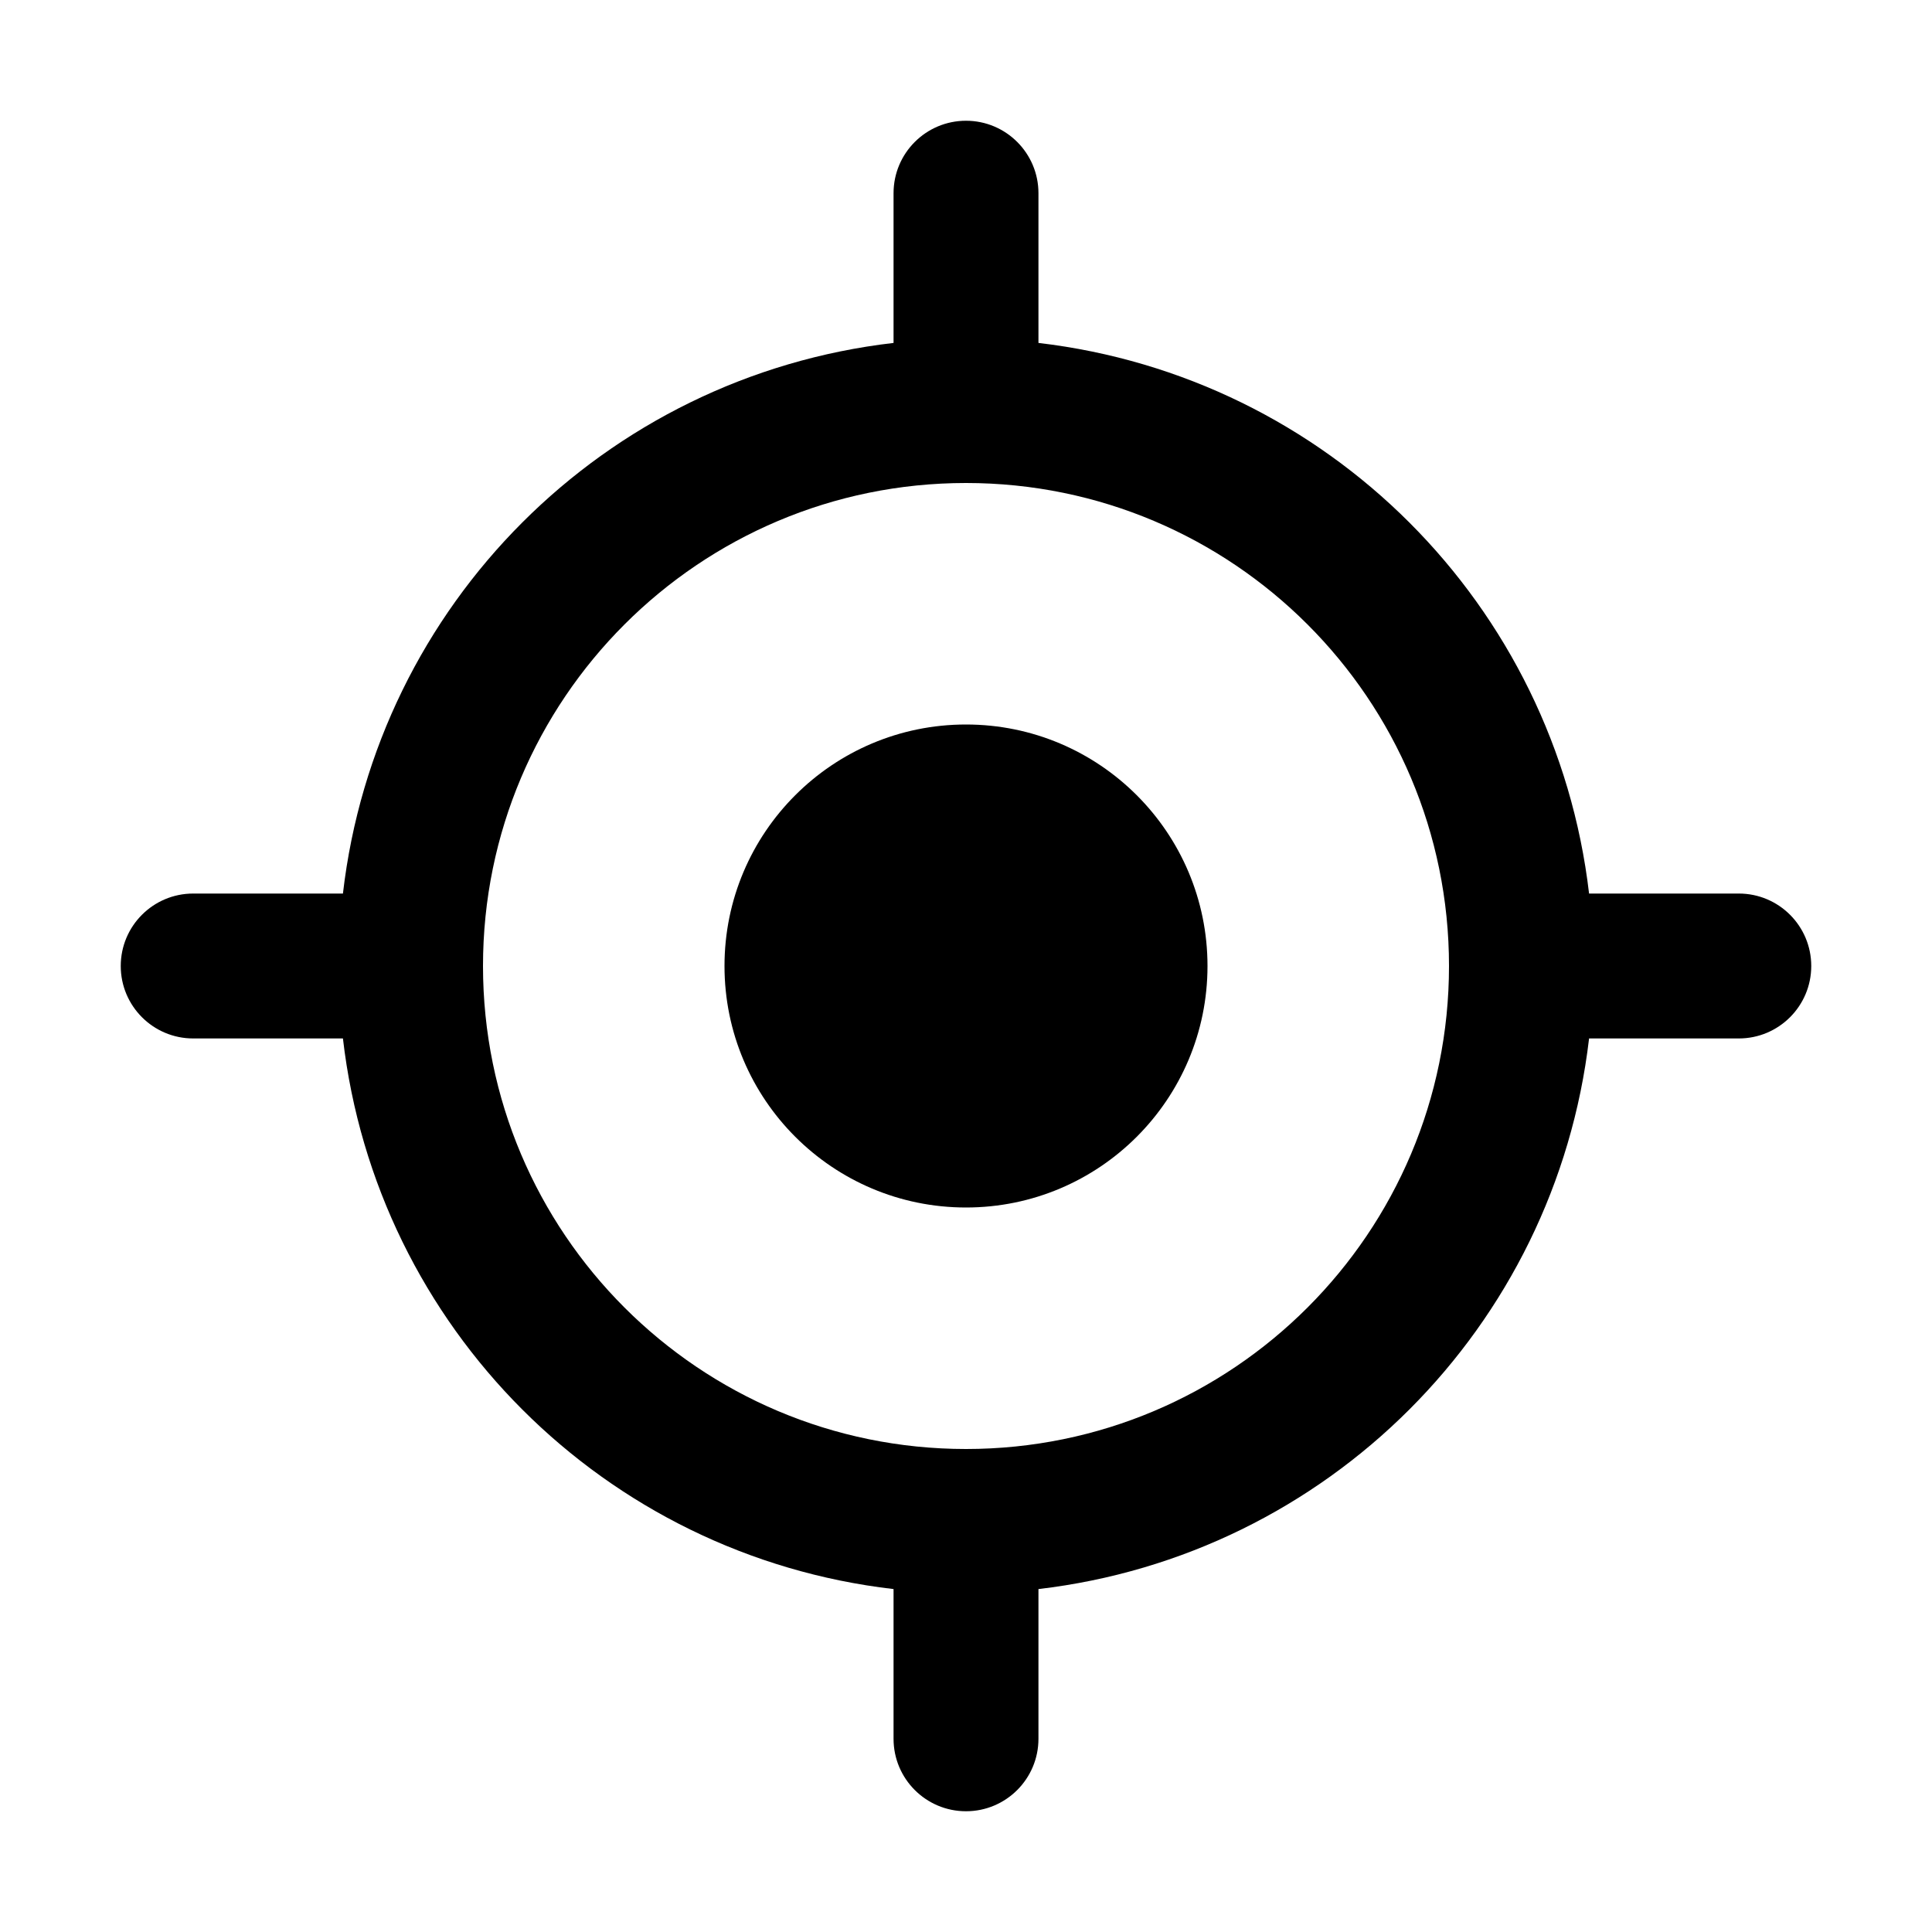
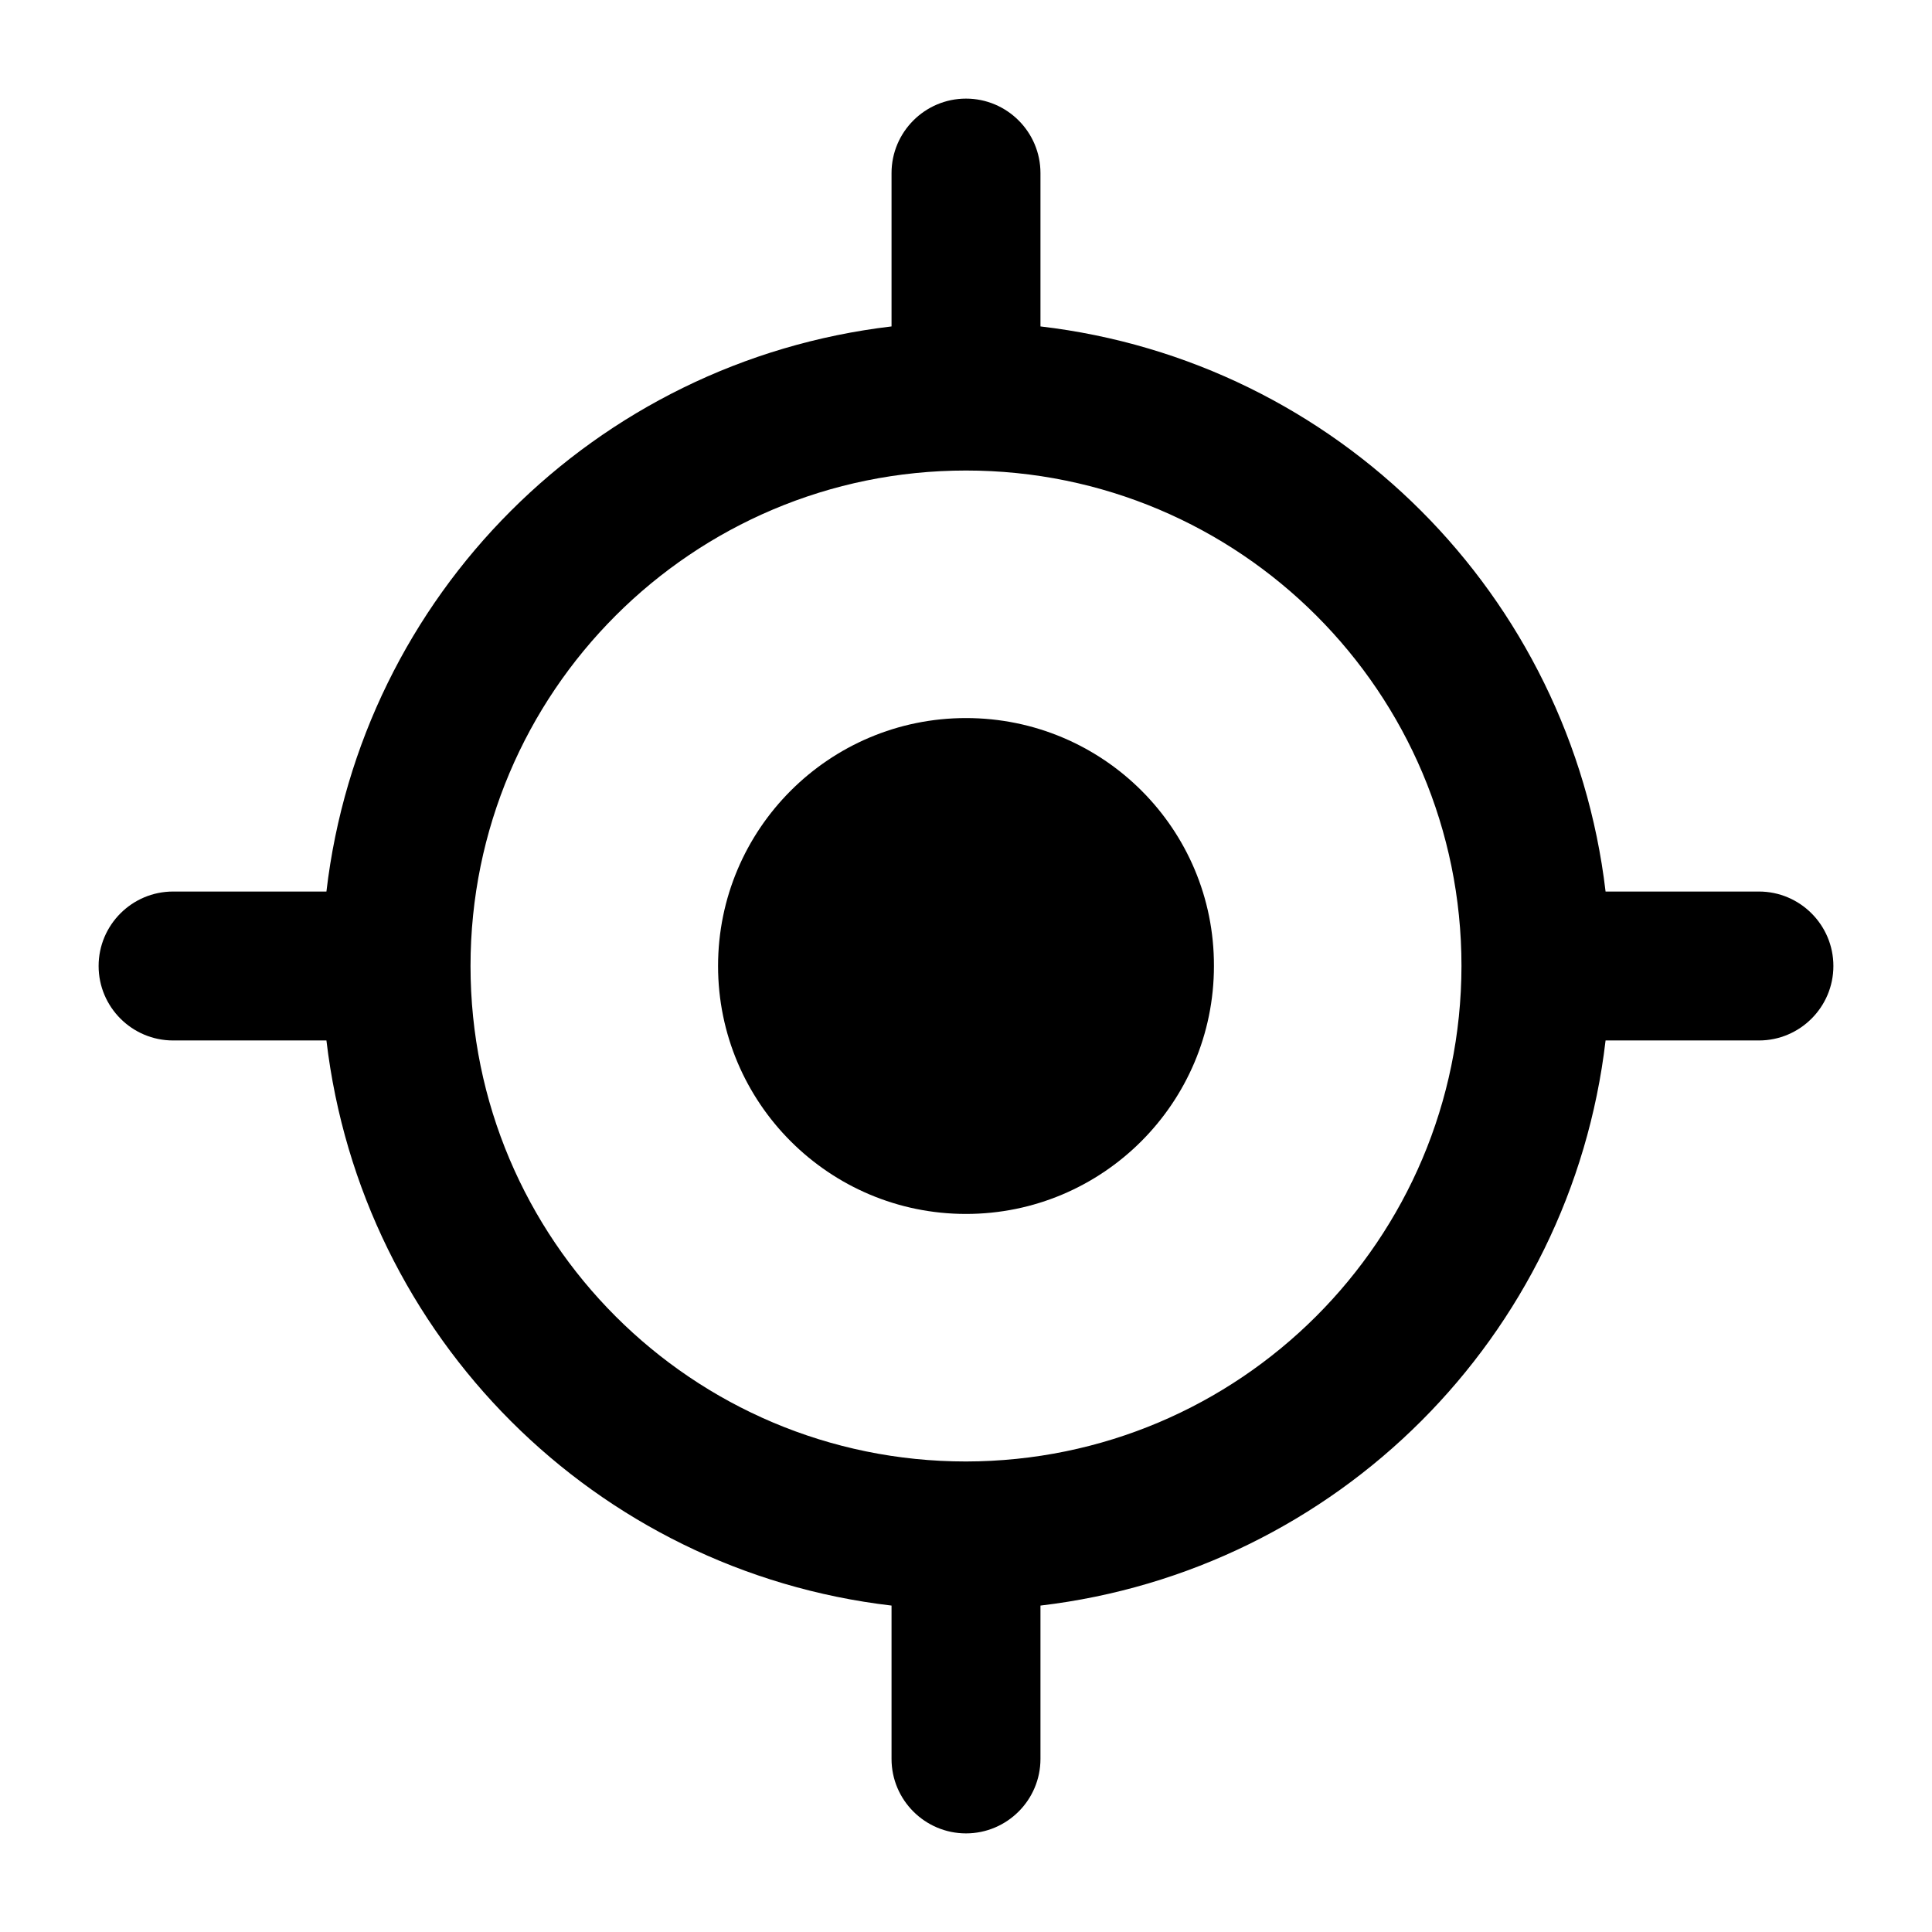
- <svg xmlns="http://www.w3.org/2000/svg" viewBox="0 0 20 20">
-   <defs>
-     <style>.cls-1{fill:none;}</style>
-   </defs>
-   <g id="Calque_2" data-name="Calque 2">
-     <g id="sources_non_vectorisés_" data-name="sources (non vectorisés)">
+ <svg xmlns="http://www.w3.org/2000/svg" version="1.1" id="Calque_1" x="0px" y="0px" viewBox="0 0 480 480" style="enable-background:new 0 0 480 480;" xml:space="preserve">
+   <g>
+     <g id="ds44-icons">
      <g id="position">
-         <circle cx="10" cy="10" r="2.5" />
-         <path d="M18,9.25H16.45a6.5,6.5,0,0,0-5.7-5.7V2a.75.75,0,0,0-1.5,0V3.55a6.49,6.49,0,0,0-5.7,5.7H2a.75.75,0,0,0,0,1.5H3.55a6.49,6.49,0,0,0,5.7,5.7V18a.75.75,0,0,0,1.5,0V16.45a6.5,6.5,0,0,0,5.7-5.7H18a.75.75,0,0,0,0-1.5ZM10,15a5,5,0,1,1,5-5A5,5,0,0,1,10,15Z" />
-         <g id="Rectangle_934" data-name="Rectangle 934">
-           <rect class="cls-1" width="20" height="20" />
+         <g>
+           <path d="M240,178.4c-34,0-61.6,27.6-61.6,61.6s27.6,61.6,61.6,61.6c34,0,61.6-27.6,61.6-61.6c0,0,0,0,0,0      C301.7,206,274.1,178.4,240,178.4z" />
+           <path d="M437,221.5h-38.1c-8.7-73.7-66.8-131.8-140.4-140.4V43c0-10.2-8.3-18.5-18.5-18.5c-10.2,0-18.5,8.3-18.5,18.5v38.1      c-73.7,8.7-131.8,66.8-140.4,140.4H43c-10.2,0-18.5,8.3-18.5,18.5c0,10.2,8.3,18.5,18.5,18.5h38.1      c8.7,73.7,66.8,131.8,140.4,140.4V437c0,10.2,8.3,18.5,18.5,18.5c10.2,0,18.5-8.3,18.5-18.5v-38.1      c73.7-8.7,131.8-66.8,140.4-140.4H437c10.2,0,18.5-8.3,18.5-18.5C455.5,229.8,447.2,221.5,437,221.5      C437,221.5,437,221.5,437,221.5z M240,363.1c-68,0-123.1-55.1-123.1-123.1S172,116.9,240,116.9S363.1,172,363.1,240c0,0,0,0,0,0      C363,308,308,363,240,363.1z" />
        </g>
      </g>
    </g>
  </g>
</svg>
